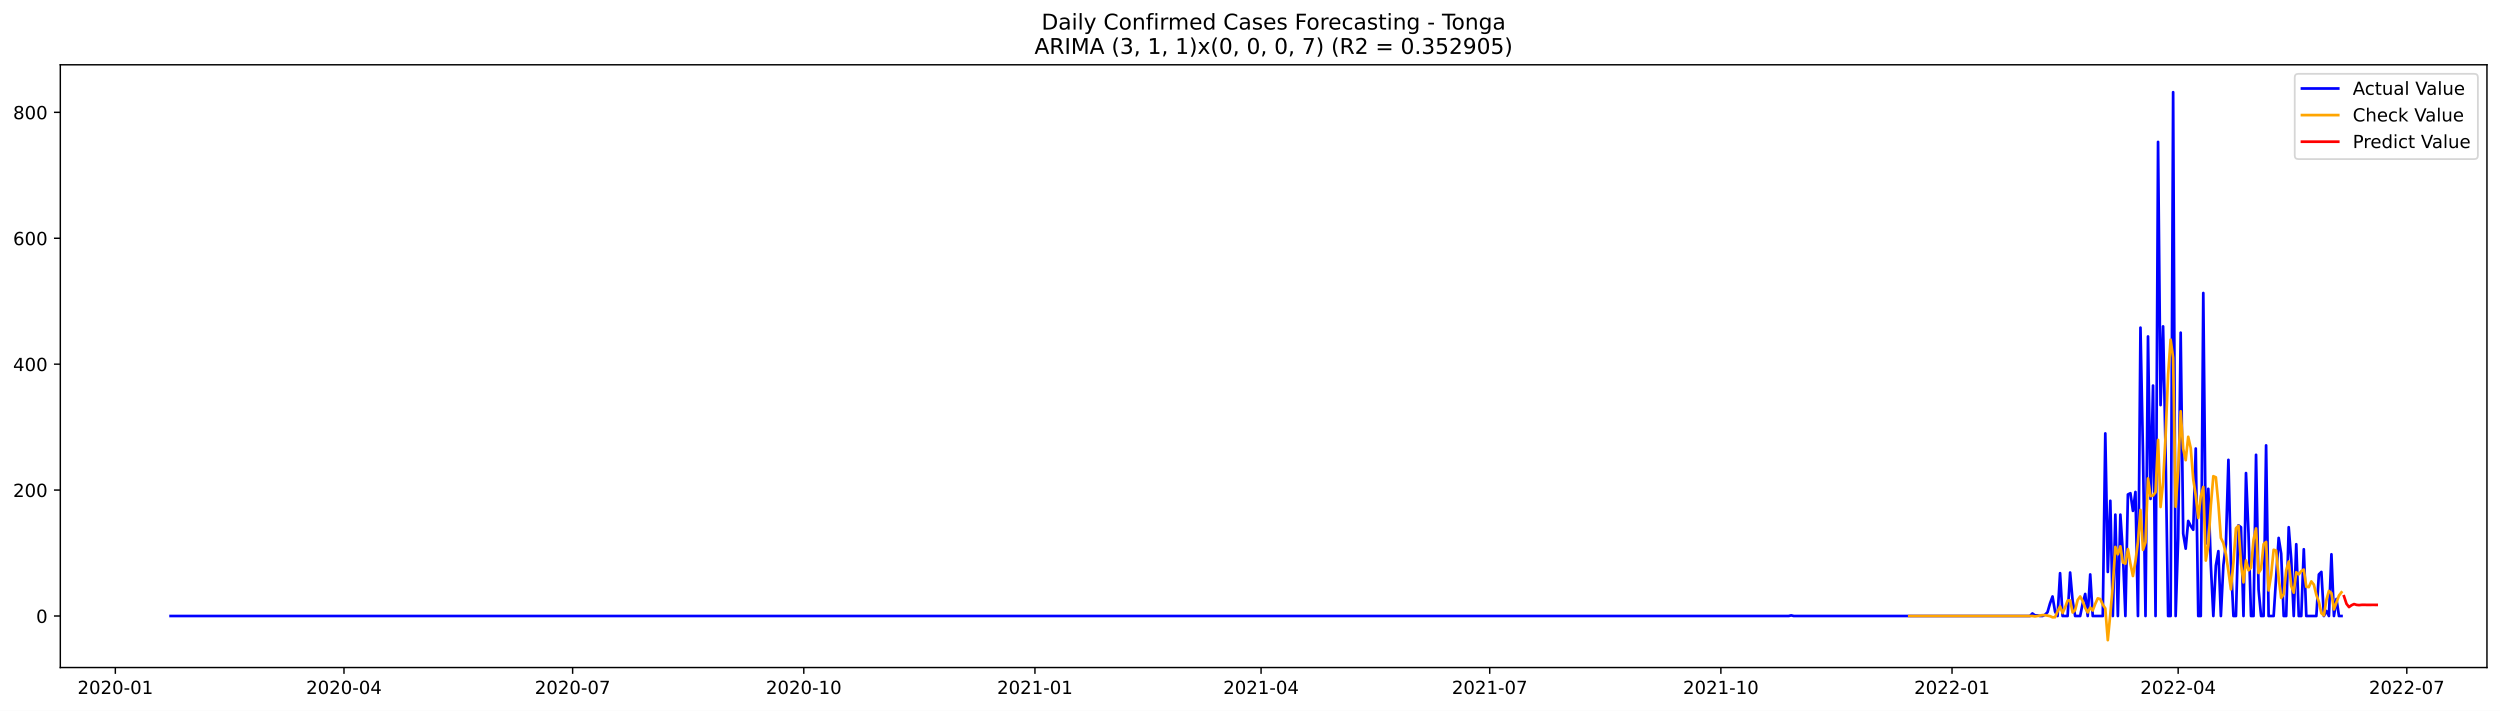
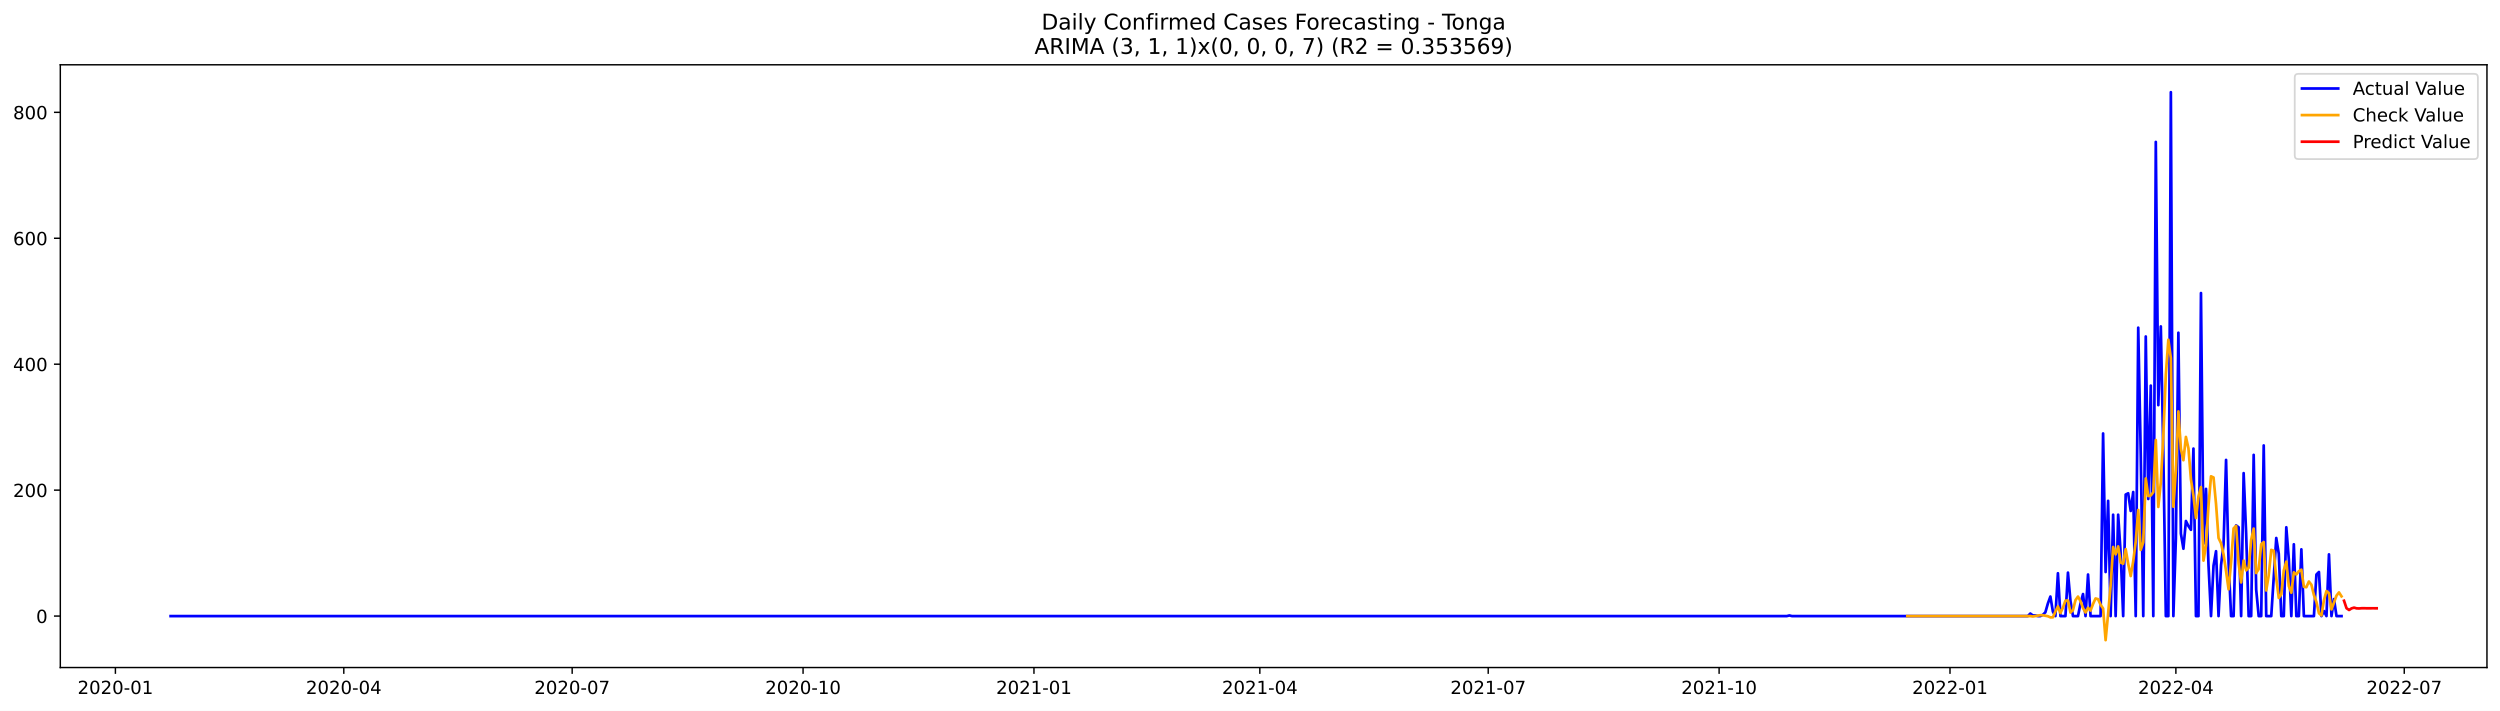
<svg xmlns="http://www.w3.org/2000/svg" xmlns:xlink="http://www.w3.org/1999/xlink" width="1379.688pt" height="392.274pt" viewBox="0 0 1379.688 392.274" version="1.1">
  <defs>
    <style type="text/css">*{stroke-linejoin: round; stroke-linecap: butt}</style>
  </defs>
  <g id="figure_1">
    <g id="patch_1">
      <path d="M 0 392.274  L 1379.688 392.274  L 1379.688 0  L 0 0  z " style="fill: #ffffff" />
    </g>
    <g id="axes_1">
      <g id="patch_2">
        <path d="M 33.288 368.396  L 1372.487 368.396  L 1372.487 35.755  L 33.288 35.755  z " style="fill: #ffffff" />
      </g>
      <g id="matplotlib.axis_1">
        <g id="xtick_1">
          <g id="line2d_1">
            <defs>
-               <path id="m50bf3c717d" d="M 0 0  L 0 3.5  " style="stroke: #000000; stroke-width: 0.8" />
+               <path id="m6442847c77" d="M 0 0  L 0 3.5  " style="stroke: #000000; stroke-width: 0.8" />
            </defs>
            <g>
-               <use xlink:href="#m50bf3c717d" x="63.655" y="368.396" style="stroke: #000000; stroke-width: 0.8" />
+               <use xlink:href="#m6442847c77" x="63.689" y="368.396" style="stroke: #000000; stroke-width: 0.8" />
            </g>
          </g>
          <g id="text_1">
-             <g transform="translate(42.76313 382.9939)scale(0.1 -0.1)">
+             <g transform="translate(42.79783 382.9939)scale(0.1 -0.1)">
              <defs>
                <path id="DejaVuSans-32" d="M 1228 531  L 3431 531  L 3431 0  L 469 0  L 469 531  Q 828 903 1448 1529  Q 2069 2156 2228 2338  Q 2531 2678 2651 2914  Q 2772 3150 2772 3378  Q 2772 3750 2511 3984  Q 2250 4219 1831 4219  Q 1534 4219 1204 4116  Q 875 4013 500 3803  L 500 4441  Q 881 4594 1212 4672  Q 1544 4750 1819 4750  Q 2544 4750 2975 4387  Q 3406 4025 3406 3419  Q 3406 3131 3298 2873  Q 3191 2616 2906 2266  Q 2828 2175 2409 1742  Q 1991 1309 1228 531  z " transform="scale(0.015625)" />
                <path id="DejaVuSans-30" d="M 2034 4250  Q 1547 4250 1301 3770  Q 1056 3291 1056 2328  Q 1056 1369 1301 889  Q 1547 409 2034 409  Q 2525 409 2770 889  Q 3016 1369 3016 2328  Q 3016 3291 2770 3770  Q 2525 4250 2034 4250  z M 2034 4750  Q 2819 4750 3233 4129  Q 3647 3509 3647 2328  Q 3647 1150 3233 529  Q 2819 -91 2034 -91  Q 1250 -91 836 529  Q 422 1150 422 2328  Q 422 3509 836 4129  Q 1250 4750 2034 4750  z " transform="scale(0.015625)" />
                <path id="DejaVuSans-2d" d="M 313 2009  L 1997 2009  L 1997 1497  L 313 1497  L 313 2009  z " transform="scale(0.015625)" />
                <path id="DejaVuSans-31" d="M 794 531  L 1825 531  L 1825 4091  L 703 3866  L 703 4441  L 1819 4666  L 2450 4666  L 2450 531  L 3481 531  L 3481 0  L 794 0  L 794 531  z " transform="scale(0.015625)" />
              </defs>
              <use xlink:href="#DejaVuSans-32" />
              <use xlink:href="#DejaVuSans-30" x="63.623" />
              <use xlink:href="#DejaVuSans-32" x="127.246" />
              <use xlink:href="#DejaVuSans-30" x="190.869" />
              <use xlink:href="#DejaVuSans-2d" x="254.492" />
              <use xlink:href="#DejaVuSans-30" x="290.576" />
              <use xlink:href="#DejaVuSans-31" x="354.199" />
            </g>
          </g>
        </g>
        <g id="xtick_2">
          <g id="line2d_2">
            <g>
-               <use xlink:href="#m50bf3c717d" x="189.837" y="368.396" style="stroke: #000000; stroke-width: 0.8" />
+               <use xlink:href="#m6442847c77" x="189.728" y="368.396" style="stroke: #000000; stroke-width: 0.8" />
            </g>
          </g>
          <g id="text_2">
-             <g transform="translate(168.9458 382.9939)scale(0.1 -0.1)">
+             <g transform="translate(168.8369 382.9939)scale(0.1 -0.1)">
              <defs>
                <path id="DejaVuSans-34" d="M 2419 4116  L 825 1625  L 2419 1625  L 2419 4116  z M 2253 4666  L 3047 4666  L 3047 1625  L 3713 1625  L 3713 1100  L 3047 1100  L 3047 0  L 2419 0  L 2419 1100  L 313 1100  L 313 1709  L 2253 4666  z " transform="scale(0.015625)" />
              </defs>
              <use xlink:href="#DejaVuSans-32" />
              <use xlink:href="#DejaVuSans-30" x="63.623" />
              <use xlink:href="#DejaVuSans-32" x="127.246" />
              <use xlink:href="#DejaVuSans-30" x="190.869" />
              <use xlink:href="#DejaVuSans-2d" x="254.492" />
              <use xlink:href="#DejaVuSans-30" x="290.576" />
              <use xlink:href="#DejaVuSans-34" x="354.199" />
            </g>
          </g>
        </g>
        <g id="xtick_3">
          <g id="line2d_3">
            <g>
-               <use xlink:href="#m50bf3c717d" x="316.02" y="368.396" style="stroke: #000000; stroke-width: 0.8" />
+               <use xlink:href="#m6442847c77" x="315.767" y="368.396" style="stroke: #000000; stroke-width: 0.8" />
            </g>
          </g>
          <g id="text_3">
-             <g transform="translate(295.1284 382.9939)scale(0.1 -0.1)">
+             <g transform="translate(294.876 382.9939)scale(0.1 -0.1)">
              <defs>
                <path id="DejaVuSans-37" d="M 525 4666  L 3525 4666  L 3525 4397  L 1831 0  L 1172 0  L 2766 4134  L 525 4134  L 525 4666  z " transform="scale(0.015625)" />
              </defs>
              <use xlink:href="#DejaVuSans-32" />
              <use xlink:href="#DejaVuSans-30" x="63.623" />
              <use xlink:href="#DejaVuSans-32" x="127.246" />
              <use xlink:href="#DejaVuSans-30" x="190.869" />
              <use xlink:href="#DejaVuSans-2d" x="254.492" />
              <use xlink:href="#DejaVuSans-30" x="290.576" />
              <use xlink:href="#DejaVuSans-37" x="354.199" />
            </g>
          </g>
        </g>
        <g id="xtick_4">
          <g id="line2d_4">
            <g>
-               <use xlink:href="#m50bf3c717d" x="443.589" y="368.396" style="stroke: #000000; stroke-width: 0.8" />
+               <use xlink:href="#m6442847c77" x="443.192" y="368.396" style="stroke: #000000; stroke-width: 0.8" />
            </g>
          </g>
          <g id="text_4">
-             <g transform="translate(422.6977 382.9939)scale(0.1 -0.1)">
+             <g transform="translate(422.3002 382.9939)scale(0.1 -0.1)">
              <use xlink:href="#DejaVuSans-32" />
              <use xlink:href="#DejaVuSans-30" x="63.623" />
              <use xlink:href="#DejaVuSans-32" x="127.246" />
              <use xlink:href="#DejaVuSans-30" x="190.869" />
              <use xlink:href="#DejaVuSans-2d" x="254.492" />
              <use xlink:href="#DejaVuSans-31" x="290.576" />
              <use xlink:href="#DejaVuSans-30" x="354.199" />
            </g>
          </g>
        </g>
        <g id="xtick_5">
          <g id="line2d_5">
            <g>
-               <use xlink:href="#m50bf3c717d" x="571.158" y="368.396" style="stroke: #000000; stroke-width: 0.8" />
+               <use xlink:href="#m6442847c77" x="570.616" y="368.396" style="stroke: #000000; stroke-width: 0.8" />
            </g>
          </g>
          <g id="text_5">
-             <g transform="translate(550.267 382.9939)scale(0.1 -0.1)">
+             <g transform="translate(549.7243 382.9939)scale(0.1 -0.1)">
              <use xlink:href="#DejaVuSans-32" />
              <use xlink:href="#DejaVuSans-30" x="63.623" />
              <use xlink:href="#DejaVuSans-32" x="127.246" />
              <use xlink:href="#DejaVuSans-31" x="190.869" />
              <use xlink:href="#DejaVuSans-2d" x="254.492" />
              <use xlink:href="#DejaVuSans-30" x="290.576" />
              <use xlink:href="#DejaVuSans-31" x="354.199" />
            </g>
          </g>
        </g>
        <g id="xtick_6">
          <g id="line2d_6">
            <g>
-               <use xlink:href="#m50bf3c717d" x="695.954" y="368.396" style="stroke: #000000; stroke-width: 0.8" />
+               <use xlink:href="#m6442847c77" x="695.27" y="368.396" style="stroke: #000000; stroke-width: 0.8" />
            </g>
          </g>
          <g id="text_6">
-             <g transform="translate(675.063 382.9939)scale(0.1 -0.1)">
+             <g transform="translate(674.3783 382.9939)scale(0.1 -0.1)">
              <use xlink:href="#DejaVuSans-32" />
              <use xlink:href="#DejaVuSans-30" x="63.623" />
              <use xlink:href="#DejaVuSans-32" x="127.246" />
              <use xlink:href="#DejaVuSans-31" x="190.869" />
              <use xlink:href="#DejaVuSans-2d" x="254.492" />
              <use xlink:href="#DejaVuSans-30" x="290.576" />
              <use xlink:href="#DejaVuSans-34" x="354.199" />
            </g>
          </g>
        </g>
        <g id="xtick_7">
          <g id="line2d_7">
            <g>
-               <use xlink:href="#m50bf3c717d" x="822.137" y="368.396" style="stroke: #000000; stroke-width: 0.8" />
+               <use xlink:href="#m6442847c77" x="821.309" y="368.396" style="stroke: #000000; stroke-width: 0.8" />
            </g>
          </g>
          <g id="text_7">
-             <g transform="translate(801.2456 382.9939)scale(0.1 -0.1)">
+             <g transform="translate(800.4174 382.9939)scale(0.1 -0.1)">
              <use xlink:href="#DejaVuSans-32" />
              <use xlink:href="#DejaVuSans-30" x="63.623" />
              <use xlink:href="#DejaVuSans-32" x="127.246" />
              <use xlink:href="#DejaVuSans-31" x="190.869" />
              <use xlink:href="#DejaVuSans-2d" x="254.492" />
              <use xlink:href="#DejaVuSans-30" x="290.576" />
              <use xlink:href="#DejaVuSans-37" x="354.199" />
            </g>
          </g>
        </g>
        <g id="xtick_8">
          <g id="line2d_8">
            <g>
-               <use xlink:href="#m50bf3c717d" x="949.706" y="368.396" style="stroke: #000000; stroke-width: 0.8" />
+               <use xlink:href="#m6442847c77" x="948.733" y="368.396" style="stroke: #000000; stroke-width: 0.8" />
            </g>
          </g>
          <g id="text_8">
-             <g transform="translate(928.8149 382.9939)scale(0.1 -0.1)">
+             <g transform="translate(927.8416 382.9939)scale(0.1 -0.1)">
              <use xlink:href="#DejaVuSans-32" />
              <use xlink:href="#DejaVuSans-30" x="63.623" />
              <use xlink:href="#DejaVuSans-32" x="127.246" />
              <use xlink:href="#DejaVuSans-31" x="190.869" />
              <use xlink:href="#DejaVuSans-2d" x="254.492" />
              <use xlink:href="#DejaVuSans-31" x="290.576" />
              <use xlink:href="#DejaVuSans-30" x="354.199" />
            </g>
          </g>
        </g>
        <g id="xtick_9">
          <g id="line2d_9">
            <g>
-               <use xlink:href="#m50bf3c717d" x="1077.276" y="368.396" style="stroke: #000000; stroke-width: 0.8" />
+               <use xlink:href="#m6442847c77" x="1076.157" y="368.396" style="stroke: #000000; stroke-width: 0.8" />
            </g>
          </g>
          <g id="text_9">
-             <g transform="translate(1056.384 382.9939)scale(0.1 -0.1)">
+             <g transform="translate(1055.266 382.9939)scale(0.1 -0.1)">
              <use xlink:href="#DejaVuSans-32" />
              <use xlink:href="#DejaVuSans-30" x="63.623" />
              <use xlink:href="#DejaVuSans-32" x="127.246" />
              <use xlink:href="#DejaVuSans-32" x="190.869" />
              <use xlink:href="#DejaVuSans-2d" x="254.492" />
              <use xlink:href="#DejaVuSans-30" x="290.576" />
              <use xlink:href="#DejaVuSans-31" x="354.199" />
            </g>
          </g>
        </g>
        <g id="xtick_10">
          <g id="line2d_10">
            <g>
-               <use xlink:href="#m50bf3c717d" x="1202.072" y="368.396" style="stroke: #000000; stroke-width: 0.8" />
+               <use xlink:href="#m6442847c77" x="1200.811" y="368.396" style="stroke: #000000; stroke-width: 0.8" />
            </g>
          </g>
          <g id="text_10">
-             <g transform="translate(1181.18 382.9939)scale(0.1 -0.1)">
+             <g transform="translate(1179.92 382.9939)scale(0.1 -0.1)">
              <use xlink:href="#DejaVuSans-32" />
              <use xlink:href="#DejaVuSans-30" x="63.623" />
              <use xlink:href="#DejaVuSans-32" x="127.246" />
              <use xlink:href="#DejaVuSans-32" x="190.869" />
              <use xlink:href="#DejaVuSans-2d" x="254.492" />
              <use xlink:href="#DejaVuSans-30" x="290.576" />
              <use xlink:href="#DejaVuSans-34" x="354.199" />
            </g>
          </g>
        </g>
        <g id="xtick_11">
          <g id="line2d_11">
            <g>
-               <use xlink:href="#m50bf3c717d" x="1328.254" y="368.396" style="stroke: #000000; stroke-width: 0.8" />
+               <use xlink:href="#m6442847c77" x="1326.85" y="368.396" style="stroke: #000000; stroke-width: 0.8" />
            </g>
          </g>
          <g id="text_11">
-             <g transform="translate(1307.363 382.9939)scale(0.1 -0.1)">
+             <g transform="translate(1305.959 382.9939)scale(0.1 -0.1)">
              <use xlink:href="#DejaVuSans-32" />
              <use xlink:href="#DejaVuSans-30" x="63.623" />
              <use xlink:href="#DejaVuSans-32" x="127.246" />
              <use xlink:href="#DejaVuSans-32" x="190.869" />
              <use xlink:href="#DejaVuSans-2d" x="254.492" />
              <use xlink:href="#DejaVuSans-30" x="290.576" />
              <use xlink:href="#DejaVuSans-37" x="354.199" />
            </g>
          </g>
        </g>
      </g>
      <g id="matplotlib.axis_2">
        <g id="ytick_1">
          <g id="line2d_12">
            <defs>
-               <path id="mce17fbdccd" d="M 0 0  L -3.5 0  " style="stroke: #000000; stroke-width: 0.8" />
+               <path id="m4277b0b0f8" d="M 0 0  L -3.5 0  " style="stroke: #000000; stroke-width: 0.8" />
            </defs>
            <g>
-               <use xlink:href="#mce17fbdccd" x="33.288" y="339.957" style="stroke: #000000; stroke-width: 0.8" />
+               <use xlink:href="#m4277b0b0f8" x="33.288" y="340.001" style="stroke: #000000; stroke-width: 0.8" />
            </g>
          </g>
          <g id="text_12">
-             <g transform="translate(19.925 343.7559)scale(0.1 -0.1)">
+             <g transform="translate(19.925 343.8007)scale(0.1 -0.1)">
              <use xlink:href="#DejaVuSans-30" />
            </g>
          </g>
        </g>
        <g id="ytick_2">
          <g id="line2d_13">
            <g>
-               <use xlink:href="#mce17fbdccd" x="33.288" y="270.466" style="stroke: #000000; stroke-width: 0.8" />
+               <use xlink:href="#m4277b0b0f8" x="33.288" y="270.5" style="stroke: #000000; stroke-width: 0.8" />
            </g>
          </g>
          <g id="text_13">
-             <g transform="translate(7.2 274.2652)scale(0.1 -0.1)">
+             <g transform="translate(7.2 274.2993)scale(0.1 -0.1)">
              <use xlink:href="#DejaVuSans-32" />
              <use xlink:href="#DejaVuSans-30" x="63.623" />
              <use xlink:href="#DejaVuSans-30" x="127.246" />
            </g>
          </g>
        </g>
        <g id="ytick_3">
          <g id="line2d_14">
            <g>
-               <use xlink:href="#mce17fbdccd" x="33.288" y="200.975" style="stroke: #000000; stroke-width: 0.8" />
+               <use xlink:href="#m4277b0b0f8" x="33.288" y="200.999" style="stroke: #000000; stroke-width: 0.8" />
            </g>
          </g>
          <g id="text_14">
-             <g transform="translate(7.2 204.7746)scale(0.1 -0.1)">
+             <g transform="translate(7.2 204.7978)scale(0.1 -0.1)">
              <use xlink:href="#DejaVuSans-34" />
              <use xlink:href="#DejaVuSans-30" x="63.623" />
              <use xlink:href="#DejaVuSans-30" x="127.246" />
            </g>
          </g>
        </g>
        <g id="ytick_4">
          <g id="line2d_15">
            <g>
-               <use xlink:href="#mce17fbdccd" x="33.288" y="131.485" style="stroke: #000000; stroke-width: 0.8" />
+               <use xlink:href="#m4277b0b0f8" x="33.288" y="131.497" style="stroke: #000000; stroke-width: 0.8" />
            </g>
          </g>
          <g id="text_15">
-             <g transform="translate(7.2 135.2839)scale(0.1 -0.1)">
+             <g transform="translate(7.2 135.2964)scale(0.1 -0.1)">
              <defs>
                <path id="DejaVuSans-36" d="M 2113 2584  Q 1688 2584 1439 2293  Q 1191 2003 1191 1497  Q 1191 994 1439 701  Q 1688 409 2113 409  Q 2538 409 2786 701  Q 3034 994 3034 1497  Q 3034 2003 2786 2293  Q 2538 2584 2113 2584  z M 3366 4563  L 3366 3988  Q 3128 4100 2886 4159  Q 2644 4219 2406 4219  Q 1781 4219 1451 3797  Q 1122 3375 1075 2522  Q 1259 2794 1537 2939  Q 1816 3084 2150 3084  Q 2853 3084 3261 2657  Q 3669 2231 3669 1497  Q 3669 778 3244 343  Q 2819 -91 2113 -91  Q 1303 -91 875 529  Q 447 1150 447 2328  Q 447 3434 972 4092  Q 1497 4750 2381 4750  Q 2619 4750 2861 4703  Q 3103 4656 3366 4563  z " transform="scale(0.015625)" />
              </defs>
              <use xlink:href="#DejaVuSans-36" />
              <use xlink:href="#DejaVuSans-30" x="63.623" />
              <use xlink:href="#DejaVuSans-30" x="127.246" />
            </g>
          </g>
        </g>
        <g id="ytick_5">
          <g id="line2d_16">
            <g>
-               <use xlink:href="#mce17fbdccd" x="33.288" y="61.994" style="stroke: #000000; stroke-width: 0.8" />
+               <use xlink:href="#m4277b0b0f8" x="33.288" y="61.996" style="stroke: #000000; stroke-width: 0.8" />
            </g>
          </g>
          <g id="text_16">
-             <g transform="translate(7.2 65.79323)scale(0.1 -0.1)">
+             <g transform="translate(7.2 65.79495)scale(0.1 -0.1)">
              <defs>
                <path id="DejaVuSans-38" d="M 2034 2216  Q 1584 2216 1326 1975  Q 1069 1734 1069 1313  Q 1069 891 1326 650  Q 1584 409 2034 409  Q 2484 409 2743 651  Q 3003 894 3003 1313  Q 3003 1734 2745 1975  Q 2488 2216 2034 2216  z M 1403 2484  Q 997 2584 770 2862  Q 544 3141 544 3541  Q 544 4100 942 4425  Q 1341 4750 2034 4750  Q 2731 4750 3128 4425  Q 3525 4100 3525 3541  Q 3525 3141 3298 2862  Q 3072 2584 2669 2484  Q 3125 2378 3379 2068  Q 3634 1759 3634 1313  Q 3634 634 3220 271  Q 2806 -91 2034 -91  Q 1263 -91 848 271  Q 434 634 434 1313  Q 434 1759 690 2068  Q 947 2378 1403 2484  z M 1172 3481  Q 1172 3119 1398 2916  Q 1625 2713 2034 2713  Q 2441 2713 2670 2916  Q 2900 3119 2900 3481  Q 2900 3844 2670 4047  Q 2441 4250 2034 4250  Q 1625 4250 1398 4047  Q 1172 3844 1172 3481  z " transform="scale(0.015625)" />
              </defs>
              <use xlink:href="#DejaVuSans-38" />
              <use xlink:href="#DejaVuSans-30" x="63.623" />
              <use xlink:href="#DejaVuSans-30" x="127.246" />
            </g>
          </g>
        </g>
      </g>
      <g id="line2d_17">
-         <path d="M 94.16 339.957  L 987.145 339.957  L 988.532 339.609  L 989.918 339.957  L 1120.261 339.957  L 1121.647 338.567  L 1123.034 339.609  L 1124.421 339.609  L 1125.807 339.957  L 1127.194 339.957  L 1128.581 339.262  L 1129.967 337.872  L 1131.354 333.008  L 1132.74 329.186  L 1134.127 337.525  L 1135.514 339.957  L 1136.9 316.33  L 1138.287 339.957  L 1141.06 339.957  L 1142.447 315.982  L 1143.833 331.618  L 1145.22 339.957  L 1147.993 339.957  L 1149.38 333.008  L 1150.767 327.796  L 1152.153 339.957  L 1153.54 317.025  L 1154.926 339.957  L 1160.473 339.957  L 1161.86 239.195  L 1163.246 315.635  L 1164.633 276.373  L 1166.019 339.957  L 1167.406 284.017  L 1168.793 339.957  L 1170.179 284.017  L 1171.566 305.211  L 1172.953 339.957  L 1174.339 272.898  L 1175.726 272.203  L 1177.112 281.932  L 1178.499 271.508  L 1179.886 339.957  L 1181.272 180.823  L 1182.659 250.314  L 1184.046 339.957  L 1185.432 185.687  L 1186.819 275.33  L 1188.205 212.789  L 1189.592 339.957  L 1190.979 78.324  L 1192.365 223.56  L 1193.752 180.128  L 1195.138 249.966  L 1196.525 339.957  L 1197.912 339.957  L 1199.298 50.876  L 1200.685 339.957  L 1202.072 297.22  L 1203.458 183.603  L 1204.845 294.44  L 1206.231 302.779  L 1207.618 287.491  L 1209.005 290.271  L 1210.391 292.356  L 1211.778 247.534  L 1213.165 339.957  L 1214.551 339.957  L 1215.938 161.713  L 1217.324 300  L 1218.711 269.771  L 1220.098 311.813  L 1221.484 339.957  L 1222.871 312.16  L 1224.258 304.169  L 1225.644 339.957  L 1227.031 311.813  L 1228.417 300.347  L 1229.804 253.788  L 1231.191 310.423  L 1232.577 339.957  L 1233.964 339.957  L 1235.351 289.923  L 1236.737 290.966  L 1238.124 339.957  L 1239.51 261.085  L 1240.897 294.44  L 1242.284 339.957  L 1243.67 339.957  L 1245.057 251.009  L 1246.444 325.364  L 1247.83 339.957  L 1249.217 339.957  L 1250.603 245.797  L 1251.99 339.957  L 1254.763 339.957  L 1257.536 296.872  L 1258.923 305.559  L 1260.31 339.957  L 1261.696 339.957  L 1263.083 290.966  L 1264.47 308.686  L 1265.856 339.957  L 1267.243 300.347  L 1268.629 339.957  L 1270.016 339.957  L 1271.403 303.127  L 1272.789 339.957  L 1278.336 339.957  L 1279.722 317.025  L 1281.109 315.635  L 1282.496 339.957  L 1283.882 337.177  L 1285.269 339.957  L 1286.656 305.906  L 1288.042 339.957  L 1289.429 330.575  L 1290.815 339.957  L 1292.202 339.957  L 1292.202 339.957  " clip-path="url(#p61ad6d7299)" style="fill: none; stroke: #0000ff; stroke-width: 1.5; stroke-linecap: square" />
+         <path d="M 94.16 340.001  L 986.129 340.001  L 987.514 339.654  L 988.899 340.001  L 1119.094 340.001  L 1120.479 338.611  L 1121.864 339.654  L 1123.249 339.654  L 1124.634 340.001  L 1126.019 340.001  L 1127.404 339.306  L 1128.789 337.916  L 1130.174 333.051  L 1131.559 329.229  L 1132.944 337.569  L 1134.329 340.001  L 1135.714 316.371  L 1137.099 340.001  L 1139.869 340.001  L 1141.254 316.023  L 1142.639 331.661  L 1144.024 340.001  L 1146.794 340.001  L 1148.179 333.051  L 1149.565 327.839  L 1150.95 340.001  L 1152.335 317.066  L 1153.72 340.001  L 1159.26 340.001  L 1160.645 239.224  L 1162.03 315.676  L 1163.415 276.408  L 1164.8 340.001  L 1166.185 284.053  L 1167.57 340.001  L 1168.955 284.053  L 1170.34 305.251  L 1171.725 340.001  L 1173.11 272.933  L 1174.495 272.238  L 1175.88 281.968  L 1177.265 271.543  L 1178.65 340.001  L 1180.035 180.843  L 1181.421 250.345  L 1182.806 340.001  L 1184.191 185.708  L 1185.576 275.365  L 1186.961 212.814  L 1188.346 340.001  L 1189.731 78.329  L 1191.116 223.587  L 1192.501 180.148  L 1193.886 249.997  L 1195.271 340.001  L 1196.656 340.001  L 1198.041 50.876  L 1199.426 340.001  L 1200.811 297.258  L 1202.196 183.623  L 1203.581 294.478  L 1204.966 302.818  L 1206.351 287.528  L 1207.736 290.308  L 1209.121 292.393  L 1210.506 247.565  L 1211.892 340.001  L 1213.277 340.001  L 1214.662 161.73  L 1216.047 300.038  L 1217.432 269.805  L 1218.817 311.853  L 1220.202 340.001  L 1221.587 312.201  L 1222.972 304.208  L 1224.357 340.001  L 1225.742 311.853  L 1227.127 300.386  L 1228.512 253.82  L 1229.897 310.463  L 1231.282 340.001  L 1232.667 340.001  L 1234.052 289.96  L 1235.437 291.003  L 1236.822 340.001  L 1238.207 261.117  L 1239.592 294.478  L 1240.977 340.001  L 1242.363 340.001  L 1243.748 251.04  L 1245.133 325.406  L 1246.518 340.001  L 1247.903 340.001  L 1249.288 245.827  L 1250.673 340.001  L 1253.443 340.001  L 1256.213 296.911  L 1257.598 305.598  L 1258.983 340.001  L 1260.368 340.001  L 1261.753 291.003  L 1263.138 308.726  L 1264.523 340.001  L 1265.908 300.386  L 1267.293 340.001  L 1268.678 340.001  L 1270.063 303.166  L 1271.448 340.001  L 1276.989 340.001  L 1278.374 317.066  L 1279.759 315.676  L 1281.144 340.001  L 1282.529 337.221  L 1283.914 340.001  L 1285.299 305.946  L 1286.684 340.001  L 1288.069 330.619  L 1289.454 340.001  L 1292.224 340.001  L 1292.224 340.001  " clip-path="url(#p47995320cc)" style="fill: none; stroke: #0000ff; stroke-width: 1.5; stroke-linecap: square" />
      </g>
      <g id="line2d_18">
-         <path d="M 1053.703 339.957  L 1121.647 339.957  L 1123.034 340.179  L 1127.194 339.456  L 1128.581 339.499  L 1131.354 340.034  L 1132.74 340.674  L 1134.127 340.638  L 1135.514 337.47  L 1136.9 334.643  L 1138.287 338.296  L 1139.674 335.266  L 1141.06 331.432  L 1142.447 331.33  L 1143.833 338.011  L 1145.22 336.662  L 1146.607 331.132  L 1147.993 329.187  L 1149.38 331.708  L 1150.767 335.539  L 1152.153 337.978  L 1153.54 335.361  L 1154.926 336.922  L 1156.313 333.242  L 1157.7 330.233  L 1159.086 330.612  L 1160.473 333.691  L 1161.86 335.755  L 1163.246 353.276  L 1164.633 338.804  L 1166.019 323.048  L 1167.406 301.845  L 1168.793 305.886  L 1170.179 301.518  L 1171.566 310.404  L 1172.953 311.053  L 1174.339 303.019  L 1175.726 311.125  L 1177.112 317.891  L 1178.499 309.785  L 1179.886 298.948  L 1181.272 281.405  L 1182.659 303.446  L 1184.046 299.322  L 1185.432 264.041  L 1186.819 273.74  L 1188.205 273.461  L 1189.592 271.644  L 1190.979 242.788  L 1192.365 279.783  L 1193.752 266.286  L 1195.138 240.434  L 1196.525 206.725  L 1197.912 187.406  L 1199.298 197.488  L 1200.685 279.637  L 1202.072 259.41  L 1203.458 226.97  L 1204.845 247.69  L 1206.231 253.959  L 1207.618 241.067  L 1209.005 247.267  L 1210.391 264.413  L 1211.778 273.508  L 1213.165 285.822  L 1214.551 273.877  L 1215.938 268.741  L 1217.324 309.362  L 1218.711 301.115  L 1220.098 279.024  L 1221.484 262.811  L 1222.871 263.422  L 1224.258 278.035  L 1225.644 296.846  L 1227.031 299.757  L 1228.417 305.936  L 1229.804 315.175  L 1231.191 325.236  L 1232.577 310.376  L 1233.964 291.524  L 1235.351 290.141  L 1236.737 310.929  L 1238.124 321.398  L 1239.51 309.324  L 1240.897 314.728  L 1242.284 313.352  L 1243.67 297.845  L 1245.057 291.638  L 1246.444 316.195  L 1247.83 314.022  L 1249.217 300.29  L 1250.603 299.078  L 1251.99 325.828  L 1253.377 317.421  L 1254.763 303.406  L 1256.15 303.848  L 1257.536 319.14  L 1258.923 329.958  L 1260.31 327.958  L 1261.696 314.718  L 1263.083 309.893  L 1264.47 323.406  L 1265.856 327.071  L 1267.243 315.824  L 1268.629 316.962  L 1270.016 315.191  L 1271.403 314.332  L 1272.789 323.793  L 1274.176 324.01  L 1275.563 320.878  L 1276.949 322.626  L 1278.336 328.337  L 1279.722 332.166  L 1281.109 338.405  L 1282.496 339.63  L 1283.882 331.142  L 1285.269 326.128  L 1286.656 327.302  L 1288.042 336.292  L 1290.815 328.661  L 1292.202 326.886  L 1292.202 326.886  " clip-path="url(#p61ad6d7299)" style="fill: none; stroke: #ffa500; stroke-width: 1.5; stroke-linecap: square" />
+         <path d="M 1052.611 340.001  L 1120.479 340.001  L 1121.864 340.223  L 1126.019 339.501  L 1127.404 339.544  L 1130.174 340.078  L 1131.559 340.715  L 1132.944 340.674  L 1134.329 337.508  L 1135.714 334.687  L 1137.099 338.333  L 1138.484 335.302  L 1139.869 331.478  L 1141.254 331.38  L 1142.639 338.05  L 1144.024 336.695  L 1145.409 331.174  L 1146.794 329.238  L 1148.179 331.76  L 1149.565 335.587  L 1150.95 338.019  L 1152.335 335.403  L 1153.72 336.959  L 1155.105 333.281  L 1156.49 330.281  L 1157.875 330.664  L 1159.26 333.742  L 1160.645 335.806  L 1162.03 353.276  L 1163.415 338.788  L 1164.8 323.043  L 1166.185 301.872  L 1167.57 305.919  L 1168.955 301.562  L 1170.34 310.442  L 1171.725 311.082  L 1173.11 303.067  L 1174.495 311.163  L 1175.88 317.899  L 1177.265 309.787  L 1178.65 298.955  L 1180.035 281.446  L 1181.421 303.448  L 1182.806 299.287  L 1184.191 264.065  L 1185.576 273.758  L 1186.961 273.459  L 1188.346 271.635  L 1189.731 242.831  L 1191.116 279.759  L 1192.501 266.218  L 1193.886 240.386  L 1195.271 206.728  L 1196.656 187.492  L 1198.041 197.637  L 1199.426 279.65  L 1200.811 259.398  L 1202.196 227.044  L 1203.581 247.738  L 1204.966 253.987  L 1206.351 241.138  L 1207.736 247.352  L 1209.121 264.486  L 1210.506 273.573  L 1211.892 285.861  L 1213.277 273.933  L 1214.662 268.836  L 1216.047 309.382  L 1217.432 301.101  L 1218.817 279.04  L 1220.202 262.862  L 1221.587 263.505  L 1222.972 278.124  L 1224.357 296.914  L 1225.742 299.827  L 1227.127 306.005  L 1228.512 315.224  L 1229.897 325.247  L 1231.282 310.387  L 1232.667 291.576  L 1234.052 290.22  L 1235.437 310.986  L 1236.822 321.424  L 1238.207 309.365  L 1239.592 314.758  L 1240.977 313.364  L 1242.363 297.885  L 1243.748 291.712  L 1245.133 316.232  L 1246.518 314.045  L 1247.903 300.345  L 1249.288 299.154  L 1250.673 325.858  L 1252.058 317.444  L 1253.443 303.464  L 1254.828 303.923  L 1256.213 319.201  L 1257.598 329.994  L 1258.983 327.98  L 1260.368 314.759  L 1261.753 309.955  L 1263.138 323.45  L 1264.523 327.095  L 1265.908 315.864  L 1267.293 317.005  L 1268.678 315.237  L 1270.063 314.392  L 1271.448 323.841  L 1272.834 324.054  L 1274.219 320.935  L 1275.604 322.689  L 1276.989 328.396  L 1278.374 332.222  L 1279.759 338.448  L 1281.144 339.658  L 1282.529 331.178  L 1283.914 326.177  L 1285.299 327.356  L 1286.684 336.329  L 1289.454 328.705  L 1290.839 326.936  L 1292.224 329.11  L 1292.224 329.11  " clip-path="url(#p47995320cc)" style="fill: none; stroke: #ffa500; stroke-width: 1.5; stroke-linecap: square" />
      </g>
      <g id="line2d_19">
-         <path d="M 1293.589 329.057  L 1294.975 333.238  L 1296.362 335.016  L 1297.749 334.021  L 1299.135 333.369  L 1300.522 333.818  L 1301.908 333.95  L 1303.295 333.808  L 1304.682 333.776  L 1306.068 333.825  L 1307.455 333.83  L 1308.842 333.814  L 1310.228 333.814  L 1311.615 333.819  " clip-path="url(#p61ad6d7299)" style="fill: none; stroke: #ff0000; stroke-width: 1.5; stroke-linecap: square" />
+         <path d="M 1293.609 331.546  L 1294.994 335.684  L 1296.379 336.622  L 1297.764 335.753  L 1299.149 335.341  L 1300.534 335.732  L 1301.919 335.792  L 1303.305 335.676  L 1304.69 335.663  L 1306.075 335.703  L 1307.46 335.702  L 1308.845 335.69  L 1310.23 335.691  L 1311.615 335.695  " clip-path="url(#p47995320cc)" style="fill: none; stroke: #ff0000; stroke-width: 1.5; stroke-linecap: square" />
      </g>
      <g id="patch_3">
        <path d="M 33.288 368.396  L 33.288 35.755  " style="fill: none; stroke: #000000; stroke-width: 0.8; stroke-linejoin: miter; stroke-linecap: square" />
      </g>
      <g id="patch_4">
        <path d="M 1372.487 368.396  L 1372.487 35.755  " style="fill: none; stroke: #000000; stroke-width: 0.8; stroke-linejoin: miter; stroke-linecap: square" />
      </g>
      <g id="patch_5">
        <path d="M 33.288 368.396  L 1372.487 368.396  " style="fill: none; stroke: #000000; stroke-width: 0.8; stroke-linejoin: miter; stroke-linecap: square" />
      </g>
      <g id="patch_6">
        <path d="M 33.288 35.755  L 1372.487 35.755  " style="fill: none; stroke: #000000; stroke-width: 0.8; stroke-linejoin: miter; stroke-linecap: square" />
      </g>
      <g id="text_17">
        <g transform="translate(574.7828 16.31812)scale(0.12 -0.12)">
          <defs>
            <path id="DejaVuSans-44" d="M 1259 4147  L 1259 519  L 2022 519  Q 2988 519 3436 956  Q 3884 1394 3884 2338  Q 3884 3275 3436 3711  Q 2988 4147 2022 4147  L 1259 4147  z M 628 4666  L 1925 4666  Q 3281 4666 3915 4102  Q 4550 3538 4550 2338  Q 4550 1131 3912 565  Q 3275 0 1925 0  L 628 0  L 628 4666  z " transform="scale(0.015625)" />
            <path id="DejaVuSans-61" d="M 2194 1759  Q 1497 1759 1228 1600  Q 959 1441 959 1056  Q 959 750 1161 570  Q 1363 391 1709 391  Q 2188 391 2477 730  Q 2766 1069 2766 1631  L 2766 1759  L 2194 1759  z M 3341 1997  L 3341 0  L 2766 0  L 2766 531  Q 2569 213 2275 61  Q 1981 -91 1556 -91  Q 1019 -91 701 211  Q 384 513 384 1019  Q 384 1609 779 1909  Q 1175 2209 1959 2209  L 2766 2209  L 2766 2266  Q 2766 2663 2505 2880  Q 2244 3097 1772 3097  Q 1472 3097 1187 3025  Q 903 2953 641 2809  L 641 3341  Q 956 3463 1253 3523  Q 1550 3584 1831 3584  Q 2591 3584 2966 3190  Q 3341 2797 3341 1997  z " transform="scale(0.015625)" />
            <path id="DejaVuSans-69" d="M 603 3500  L 1178 3500  L 1178 0  L 603 0  L 603 3500  z M 603 4863  L 1178 4863  L 1178 4134  L 603 4134  L 603 4863  z " transform="scale(0.015625)" />
            <path id="DejaVuSans-6c" d="M 603 4863  L 1178 4863  L 1178 0  L 603 0  L 603 4863  z " transform="scale(0.015625)" />
            <path id="DejaVuSans-79" d="M 2059 -325  Q 1816 -950 1584 -1140  Q 1353 -1331 966 -1331  L 506 -1331  L 506 -850  L 844 -850  Q 1081 -850 1212 -737  Q 1344 -625 1503 -206  L 1606 56  L 191 3500  L 800 3500  L 1894 763  L 2988 3500  L 3597 3500  L 2059 -325  z " transform="scale(0.015625)" />
            <path id="DejaVuSans-20" transform="scale(0.015625)" />
            <path id="DejaVuSans-43" d="M 4122 4306  L 4122 3641  Q 3803 3938 3442 4084  Q 3081 4231 2675 4231  Q 1875 4231 1450 3742  Q 1025 3253 1025 2328  Q 1025 1406 1450 917  Q 1875 428 2675 428  Q 3081 428 3442 575  Q 3803 722 4122 1019  L 4122 359  Q 3791 134 3420 21  Q 3050 -91 2638 -91  Q 1578 -91 968 557  Q 359 1206 359 2328  Q 359 3453 968 4101  Q 1578 4750 2638 4750  Q 3056 4750 3426 4639  Q 3797 4528 4122 4306  z " transform="scale(0.015625)" />
            <path id="DejaVuSans-6f" d="M 1959 3097  Q 1497 3097 1228 2736  Q 959 2375 959 1747  Q 959 1119 1226 758  Q 1494 397 1959 397  Q 2419 397 2687 759  Q 2956 1122 2956 1747  Q 2956 2369 2687 2733  Q 2419 3097 1959 3097  z M 1959 3584  Q 2709 3584 3137 3096  Q 3566 2609 3566 1747  Q 3566 888 3137 398  Q 2709 -91 1959 -91  Q 1206 -91 779 398  Q 353 888 353 1747  Q 353 2609 779 3096  Q 1206 3584 1959 3584  z " transform="scale(0.015625)" />
            <path id="DejaVuSans-6e" d="M 3513 2113  L 3513 0  L 2938 0  L 2938 2094  Q 2938 2591 2744 2837  Q 2550 3084 2163 3084  Q 1697 3084 1428 2787  Q 1159 2491 1159 1978  L 1159 0  L 581 0  L 581 3500  L 1159 3500  L 1159 2956  Q 1366 3272 1645 3428  Q 1925 3584 2291 3584  Q 2894 3584 3203 3211  Q 3513 2838 3513 2113  z " transform="scale(0.015625)" />
            <path id="DejaVuSans-66" d="M 2375 4863  L 2375 4384  L 1825 4384  Q 1516 4384 1395 4259  Q 1275 4134 1275 3809  L 1275 3500  L 2222 3500  L 2222 3053  L 1275 3053  L 1275 0  L 697 0  L 697 3053  L 147 3053  L 147 3500  L 697 3500  L 697 3744  Q 697 4328 969 4595  Q 1241 4863 1831 4863  L 2375 4863  z " transform="scale(0.015625)" />
            <path id="DejaVuSans-72" d="M 2631 2963  Q 2534 3019 2420 3045  Q 2306 3072 2169 3072  Q 1681 3072 1420 2755  Q 1159 2438 1159 1844  L 1159 0  L 581 0  L 581 3500  L 1159 3500  L 1159 2956  Q 1341 3275 1631 3429  Q 1922 3584 2338 3584  Q 2397 3584 2469 3576  Q 2541 3569 2628 3553  L 2631 2963  z " transform="scale(0.015625)" />
            <path id="DejaVuSans-6d" d="M 3328 2828  Q 3544 3216 3844 3400  Q 4144 3584 4550 3584  Q 5097 3584 5394 3201  Q 5691 2819 5691 2113  L 5691 0  L 5113 0  L 5113 2094  Q 5113 2597 4934 2840  Q 4756 3084 4391 3084  Q 3944 3084 3684 2787  Q 3425 2491 3425 1978  L 3425 0  L 2847 0  L 2847 2094  Q 2847 2600 2669 2842  Q 2491 3084 2119 3084  Q 1678 3084 1418 2786  Q 1159 2488 1159 1978  L 1159 0  L 581 0  L 581 3500  L 1159 3500  L 1159 2956  Q 1356 3278 1631 3431  Q 1906 3584 2284 3584  Q 2666 3584 2933 3390  Q 3200 3197 3328 2828  z " transform="scale(0.015625)" />
            <path id="DejaVuSans-65" d="M 3597 1894  L 3597 1613  L 953 1613  Q 991 1019 1311 708  Q 1631 397 2203 397  Q 2534 397 2845 478  Q 3156 559 3463 722  L 3463 178  Q 3153 47 2828 -22  Q 2503 -91 2169 -91  Q 1331 -91 842 396  Q 353 884 353 1716  Q 353 2575 817 3079  Q 1281 3584 2069 3584  Q 2775 3584 3186 3129  Q 3597 2675 3597 1894  z M 3022 2063  Q 3016 2534 2758 2815  Q 2500 3097 2075 3097  Q 1594 3097 1305 2825  Q 1016 2553 972 2059  L 3022 2063  z " transform="scale(0.015625)" />
            <path id="DejaVuSans-64" d="M 2906 2969  L 2906 4863  L 3481 4863  L 3481 0  L 2906 0  L 2906 525  Q 2725 213 2448 61  Q 2172 -91 1784 -91  Q 1150 -91 751 415  Q 353 922 353 1747  Q 353 2572 751 3078  Q 1150 3584 1784 3584  Q 2172 3584 2448 3432  Q 2725 3281 2906 2969  z M 947 1747  Q 947 1113 1208 752  Q 1469 391 1925 391  Q 2381 391 2643 752  Q 2906 1113 2906 1747  Q 2906 2381 2643 2742  Q 2381 3103 1925 3103  Q 1469 3103 1208 2742  Q 947 2381 947 1747  z " transform="scale(0.015625)" />
            <path id="DejaVuSans-73" d="M 2834 3397  L 2834 2853  Q 2591 2978 2328 3040  Q 2066 3103 1784 3103  Q 1356 3103 1142 2972  Q 928 2841 928 2578  Q 928 2378 1081 2264  Q 1234 2150 1697 2047  L 1894 2003  Q 2506 1872 2764 1633  Q 3022 1394 3022 966  Q 3022 478 2636 193  Q 2250 -91 1575 -91  Q 1294 -91 989 -36  Q 684 19 347 128  L 347 722  Q 666 556 975 473  Q 1284 391 1588 391  Q 1994 391 2212 530  Q 2431 669 2431 922  Q 2431 1156 2273 1281  Q 2116 1406 1581 1522  L 1381 1569  Q 847 1681 609 1914  Q 372 2147 372 2553  Q 372 3047 722 3315  Q 1072 3584 1716 3584  Q 2034 3584 2315 3537  Q 2597 3491 2834 3397  z " transform="scale(0.015625)" />
            <path id="DejaVuSans-46" d="M 628 4666  L 3309 4666  L 3309 4134  L 1259 4134  L 1259 2759  L 3109 2759  L 3109 2228  L 1259 2228  L 1259 0  L 628 0  L 628 4666  z " transform="scale(0.015625)" />
            <path id="DejaVuSans-63" d="M 3122 3366  L 3122 2828  Q 2878 2963 2633 3030  Q 2388 3097 2138 3097  Q 1578 3097 1268 2742  Q 959 2388 959 1747  Q 959 1106 1268 751  Q 1578 397 2138 397  Q 2388 397 2633 464  Q 2878 531 3122 666  L 3122 134  Q 2881 22 2623 -34  Q 2366 -91 2075 -91  Q 1284 -91 818 406  Q 353 903 353 1747  Q 353 2603 823 3093  Q 1294 3584 2113 3584  Q 2378 3584 2631 3529  Q 2884 3475 3122 3366  z " transform="scale(0.015625)" />
            <path id="DejaVuSans-74" d="M 1172 4494  L 1172 3500  L 2356 3500  L 2356 3053  L 1172 3053  L 1172 1153  Q 1172 725 1289 603  Q 1406 481 1766 481  L 2356 481  L 2356 0  L 1766 0  Q 1100 0 847 248  Q 594 497 594 1153  L 594 3053  L 172 3053  L 172 3500  L 594 3500  L 594 4494  L 1172 4494  z " transform="scale(0.015625)" />
            <path id="DejaVuSans-67" d="M 2906 1791  Q 2906 2416 2648 2759  Q 2391 3103 1925 3103  Q 1463 3103 1205 2759  Q 947 2416 947 1791  Q 947 1169 1205 825  Q 1463 481 1925 481  Q 2391 481 2648 825  Q 2906 1169 2906 1791  z M 3481 434  Q 3481 -459 3084 -895  Q 2688 -1331 1869 -1331  Q 1566 -1331 1297 -1286  Q 1028 -1241 775 -1147  L 775 -588  Q 1028 -725 1275 -790  Q 1522 -856 1778 -856  Q 2344 -856 2625 -561  Q 2906 -266 2906 331  L 2906 616  Q 2728 306 2450 153  Q 2172 0 1784 0  Q 1141 0 747 490  Q 353 981 353 1791  Q 353 2603 747 3093  Q 1141 3584 1784 3584  Q 2172 3584 2450 3431  Q 2728 3278 2906 2969  L 2906 3500  L 3481 3500  L 3481 434  z " transform="scale(0.015625)" />
            <path id="DejaVuSans-54" d="M -19 4666  L 3928 4666  L 3928 4134  L 2272 4134  L 2272 0  L 1638 0  L 1638 4134  L -19 4134  L -19 4666  z " transform="scale(0.015625)" />
          </defs>
          <use xlink:href="#DejaVuSans-44" />
          <use xlink:href="#DejaVuSans-61" x="77.002" />
          <use xlink:href="#DejaVuSans-69" x="138.281" />
          <use xlink:href="#DejaVuSans-6c" x="166.064" />
          <use xlink:href="#DejaVuSans-79" x="193.848" />
          <use xlink:href="#DejaVuSans-20" x="253.027" />
          <use xlink:href="#DejaVuSans-43" x="284.814" />
          <use xlink:href="#DejaVuSans-6f" x="354.639" />
          <use xlink:href="#DejaVuSans-6e" x="415.82" />
          <use xlink:href="#DejaVuSans-66" x="479.199" />
          <use xlink:href="#DejaVuSans-69" x="514.404" />
          <use xlink:href="#DejaVuSans-72" x="542.188" />
          <use xlink:href="#DejaVuSans-6d" x="581.551" />
          <use xlink:href="#DejaVuSans-65" x="678.963" />
          <use xlink:href="#DejaVuSans-64" x="740.486" />
          <use xlink:href="#DejaVuSans-20" x="803.963" />
          <use xlink:href="#DejaVuSans-43" x="835.75" />
          <use xlink:href="#DejaVuSans-61" x="905.574" />
          <use xlink:href="#DejaVuSans-73" x="966.854" />
          <use xlink:href="#DejaVuSans-65" x="1018.953" />
          <use xlink:href="#DejaVuSans-73" x="1080.477" />
          <use xlink:href="#DejaVuSans-20" x="1132.576" />
          <use xlink:href="#DejaVuSans-46" x="1164.363" />
          <use xlink:href="#DejaVuSans-6f" x="1218.258" />
          <use xlink:href="#DejaVuSans-72" x="1279.439" />
          <use xlink:href="#DejaVuSans-65" x="1318.303" />
          <use xlink:href="#DejaVuSans-63" x="1379.826" />
          <use xlink:href="#DejaVuSans-61" x="1434.807" />
          <use xlink:href="#DejaVuSans-73" x="1496.086" />
          <use xlink:href="#DejaVuSans-74" x="1548.186" />
          <use xlink:href="#DejaVuSans-69" x="1587.395" />
          <use xlink:href="#DejaVuSans-6e" x="1615.178" />
          <use xlink:href="#DejaVuSans-67" x="1678.557" />
          <use xlink:href="#DejaVuSans-20" x="1742.033" />
          <use xlink:href="#DejaVuSans-2d" x="1773.82" />
          <use xlink:href="#DejaVuSans-20" x="1809.904" />
          <use xlink:href="#DejaVuSans-54" x="1841.691" />
          <use xlink:href="#DejaVuSans-6f" x="1885.775" />
          <use xlink:href="#DejaVuSans-6e" x="1946.957" />
          <use xlink:href="#DejaVuSans-67" x="2010.336" />
          <use xlink:href="#DejaVuSans-61" x="2073.812" />
        </g>
        <g transform="translate(570.9034 29.7555)scale(0.12 -0.12)">
          <defs>
            <path id="DejaVuSans-41" d="M 2188 4044  L 1331 1722  L 3047 1722  L 2188 4044  z M 1831 4666  L 2547 4666  L 4325 0  L 3669 0  L 3244 1197  L 1141 1197  L 716 0  L 50 0  L 1831 4666  z " transform="scale(0.015625)" />
            <path id="DejaVuSans-52" d="M 2841 2188  Q 3044 2119 3236 1894  Q 3428 1669 3622 1275  L 4263 0  L 3584 0  L 2988 1197  Q 2756 1666 2539 1819  Q 2322 1972 1947 1972  L 1259 1972  L 1259 0  L 628 0  L 628 4666  L 2053 4666  Q 2853 4666 3247 4331  Q 3641 3997 3641 3322  Q 3641 2881 3436 2590  Q 3231 2300 2841 2188  z M 1259 4147  L 1259 2491  L 2053 2491  Q 2509 2491 2742 2702  Q 2975 2913 2975 3322  Q 2975 3731 2742 3939  Q 2509 4147 2053 4147  L 1259 4147  z " transform="scale(0.015625)" />
            <path id="DejaVuSans-49" d="M 628 4666  L 1259 4666  L 1259 0  L 628 0  L 628 4666  z " transform="scale(0.015625)" />
            <path id="DejaVuSans-4d" d="M 628 4666  L 1569 4666  L 2759 1491  L 3956 4666  L 4897 4666  L 4897 0  L 4281 0  L 4281 4097  L 3078 897  L 2444 897  L 1241 4097  L 1241 0  L 628 0  L 628 4666  z " transform="scale(0.015625)" />
            <path id="DejaVuSans-28" d="M 1984 4856  Q 1566 4138 1362 3434  Q 1159 2731 1159 2009  Q 1159 1288 1364 580  Q 1569 -128 1984 -844  L 1484 -844  Q 1016 -109 783 600  Q 550 1309 550 2009  Q 550 2706 781 3412  Q 1013 4119 1484 4856  L 1984 4856  z " transform="scale(0.015625)" />
            <path id="DejaVuSans-33" d="M 2597 2516  Q 3050 2419 3304 2112  Q 3559 1806 3559 1356  Q 3559 666 3084 287  Q 2609 -91 1734 -91  Q 1441 -91 1130 -33  Q 819 25 488 141  L 488 750  Q 750 597 1062 519  Q 1375 441 1716 441  Q 2309 441 2620 675  Q 2931 909 2931 1356  Q 2931 1769 2642 2001  Q 2353 2234 1838 2234  L 1294 2234  L 1294 2753  L 1863 2753  Q 2328 2753 2575 2939  Q 2822 3125 2822 3475  Q 2822 3834 2567 4026  Q 2313 4219 1838 4219  Q 1578 4219 1281 4162  Q 984 4106 628 3988  L 628 4550  Q 988 4650 1302 4700  Q 1616 4750 1894 4750  Q 2613 4750 3031 4423  Q 3450 4097 3450 3541  Q 3450 3153 3228 2886  Q 3006 2619 2597 2516  z " transform="scale(0.015625)" />
            <path id="DejaVuSans-2c" d="M 750 794  L 1409 794  L 1409 256  L 897 -744  L 494 -744  L 750 256  L 750 794  z " transform="scale(0.015625)" />
            <path id="DejaVuSans-29" d="M 513 4856  L 1013 4856  Q 1481 4119 1714 3412  Q 1947 2706 1947 2009  Q 1947 1309 1714 600  Q 1481 -109 1013 -844  L 513 -844  Q 928 -128 1133 580  Q 1338 1288 1338 2009  Q 1338 2731 1133 3434  Q 928 4138 513 4856  z " transform="scale(0.015625)" />
            <path id="DejaVuSans-78" d="M 3513 3500  L 2247 1797  L 3578 0  L 2900 0  L 1881 1375  L 863 0  L 184 0  L 1544 1831  L 300 3500  L 978 3500  L 1906 2253  L 2834 3500  L 3513 3500  z " transform="scale(0.015625)" />
            <path id="DejaVuSans-3d" d="M 678 2906  L 4684 2906  L 4684 2381  L 678 2381  L 678 2906  z M 678 1631  L 4684 1631  L 4684 1100  L 678 1100  L 678 1631  z " transform="scale(0.015625)" />
            <path id="DejaVuSans-2e" d="M 684 794  L 1344 794  L 1344 0  L 684 0  L 684 794  z " transform="scale(0.015625)" />
            <path id="DejaVuSans-35" d="M 691 4666  L 3169 4666  L 3169 4134  L 1269 4134  L 1269 2991  Q 1406 3038 1543 3061  Q 1681 3084 1819 3084  Q 2600 3084 3056 2656  Q 3513 2228 3513 1497  Q 3513 744 3044 326  Q 2575 -91 1722 -91  Q 1428 -91 1123 -41  Q 819 9 494 109  L 494 744  Q 775 591 1075 516  Q 1375 441 1709 441  Q 2250 441 2565 725  Q 2881 1009 2881 1497  Q 2881 1984 2565 2268  Q 2250 2553 1709 2553  Q 1456 2553 1204 2497  Q 953 2441 691 2322  L 691 4666  z " transform="scale(0.015625)" />
            <path id="DejaVuSans-39" d="M 703 97  L 703 672  Q 941 559 1184 500  Q 1428 441 1663 441  Q 2288 441 2617 861  Q 2947 1281 2994 2138  Q 2813 1869 2534 1725  Q 2256 1581 1919 1581  Q 1219 1581 811 2004  Q 403 2428 403 3163  Q 403 3881 828 4315  Q 1253 4750 1959 4750  Q 2769 4750 3195 4129  Q 3622 3509 3622 2328  Q 3622 1225 3098 567  Q 2575 -91 1691 -91  Q 1453 -91 1209 -44  Q 966 3 703 97  z M 1959 2075  Q 2384 2075 2632 2365  Q 2881 2656 2881 3163  Q 2881 3666 2632 3958  Q 2384 4250 1959 4250  Q 1534 4250 1286 3958  Q 1038 3666 1038 3163  Q 1038 2656 1286 2365  Q 1534 2075 1959 2075  z " transform="scale(0.015625)" />
          </defs>
          <use xlink:href="#DejaVuSans-41" />
          <use xlink:href="#DejaVuSans-52" x="68.408" />
          <use xlink:href="#DejaVuSans-49" x="137.891" />
          <use xlink:href="#DejaVuSans-4d" x="167.383" />
          <use xlink:href="#DejaVuSans-41" x="253.662" />
          <use xlink:href="#DejaVuSans-20" x="322.07" />
          <use xlink:href="#DejaVuSans-28" x="353.857" />
          <use xlink:href="#DejaVuSans-33" x="392.871" />
          <use xlink:href="#DejaVuSans-2c" x="456.494" />
          <use xlink:href="#DejaVuSans-20" x="488.281" />
          <use xlink:href="#DejaVuSans-31" x="520.068" />
          <use xlink:href="#DejaVuSans-2c" x="583.691" />
          <use xlink:href="#DejaVuSans-20" x="615.479" />
          <use xlink:href="#DejaVuSans-31" x="647.266" />
          <use xlink:href="#DejaVuSans-29" x="710.889" />
          <use xlink:href="#DejaVuSans-78" x="749.902" />
          <use xlink:href="#DejaVuSans-28" x="809.082" />
          <use xlink:href="#DejaVuSans-30" x="848.096" />
          <use xlink:href="#DejaVuSans-2c" x="911.719" />
          <use xlink:href="#DejaVuSans-20" x="943.506" />
          <use xlink:href="#DejaVuSans-30" x="975.293" />
          <use xlink:href="#DejaVuSans-2c" x="1038.916" />
          <use xlink:href="#DejaVuSans-20" x="1070.703" />
          <use xlink:href="#DejaVuSans-30" x="1102.49" />
          <use xlink:href="#DejaVuSans-2c" x="1166.113" />
          <use xlink:href="#DejaVuSans-20" x="1197.9" />
          <use xlink:href="#DejaVuSans-37" x="1229.688" />
          <use xlink:href="#DejaVuSans-29" x="1293.311" />
          <use xlink:href="#DejaVuSans-20" x="1332.324" />
          <use xlink:href="#DejaVuSans-28" x="1364.111" />
          <use xlink:href="#DejaVuSans-52" x="1403.125" />
          <use xlink:href="#DejaVuSans-32" x="1472.607" />
          <use xlink:href="#DejaVuSans-20" x="1536.23" />
          <use xlink:href="#DejaVuSans-3d" x="1568.018" />
          <use xlink:href="#DejaVuSans-20" x="1651.807" />
          <use xlink:href="#DejaVuSans-30" x="1683.594" />
          <use xlink:href="#DejaVuSans-2e" x="1747.217" />
          <use xlink:href="#DejaVuSans-33" x="1779.004" />
          <use xlink:href="#DejaVuSans-35" x="1842.627" />
-           <use xlink:href="#DejaVuSans-32" x="1906.25" />
-           <use xlink:href="#DejaVuSans-39" x="1969.873" />
-           <use xlink:href="#DejaVuSans-30" x="2033.496" />
-           <use xlink:href="#DejaVuSans-35" x="2097.119" />
+           <use xlink:href="#DejaVuSans-33" x="1906.25" />
+           <use xlink:href="#DejaVuSans-35" x="1969.873" />
+           <use xlink:href="#DejaVuSans-36" x="2033.496" />
+           <use xlink:href="#DejaVuSans-39" x="2097.119" />
          <use xlink:href="#DejaVuSans-29" x="2160.742" />
        </g>
      </g>
      <g id="legend_1">
        <g id="patch_7">
          <path d="M 1268.408 87.79  L 1365.487 87.79  Q 1367.487 87.79 1367.487 85.79  L 1367.487 42.755  Q 1367.487 40.755 1365.487 40.755  L 1268.408 40.755  Q 1266.408 40.755 1266.408 42.755  L 1266.408 85.79  Q 1266.408 87.79 1268.408 87.79  z " style="fill: #ffffff; opacity: 0.8; stroke: #cccccc; stroke-linejoin: miter" />
        </g>
        <g id="line2d_20">
          <path d="M 1270.408 48.854  L 1280.408 48.854  L 1290.408 48.854  " style="fill: none; stroke: #0000ff; stroke-width: 1.5; stroke-linecap: square" />
        </g>
        <g id="text_18">
          <g transform="translate(1298.408 52.35394)scale(0.1 -0.1)">
            <defs>
              <path id="DejaVuSans-75" d="M 544 1381  L 544 3500  L 1119 3500  L 1119 1403  Q 1119 906 1312 657  Q 1506 409 1894 409  Q 2359 409 2629 706  Q 2900 1003 2900 1516  L 2900 3500  L 3475 3500  L 3475 0  L 2900 0  L 2900 538  Q 2691 219 2414 64  Q 2138 -91 1772 -91  Q 1169 -91 856 284  Q 544 659 544 1381  z M 1991 3584  L 1991 3584  z " transform="scale(0.015625)" />
              <path id="DejaVuSans-56" d="M 1831 0  L 50 4666  L 709 4666  L 2188 738  L 3669 4666  L 4325 4666  L 2547 0  L 1831 0  z " transform="scale(0.015625)" />
            </defs>
            <use xlink:href="#DejaVuSans-41" />
            <use xlink:href="#DejaVuSans-63" x="66.658" />
            <use xlink:href="#DejaVuSans-74" x="121.639" />
            <use xlink:href="#DejaVuSans-75" x="160.848" />
            <use xlink:href="#DejaVuSans-61" x="224.227" />
            <use xlink:href="#DejaVuSans-6c" x="285.506" />
            <use xlink:href="#DejaVuSans-20" x="313.289" />
            <use xlink:href="#DejaVuSans-56" x="345.076" />
            <use xlink:href="#DejaVuSans-61" x="405.734" />
            <use xlink:href="#DejaVuSans-6c" x="467.014" />
            <use xlink:href="#DejaVuSans-75" x="494.797" />
            <use xlink:href="#DejaVuSans-65" x="558.176" />
          </g>
        </g>
        <g id="line2d_21">
          <path d="M 1270.408 63.532  L 1280.408 63.532  L 1290.408 63.532  " style="fill: none; stroke: #ffa500; stroke-width: 1.5; stroke-linecap: square" />
        </g>
        <g id="text_19">
          <g transform="translate(1298.408 67.03206)scale(0.1 -0.1)">
            <defs>
              <path id="DejaVuSans-68" d="M 3513 2113  L 3513 0  L 2938 0  L 2938 2094  Q 2938 2591 2744 2837  Q 2550 3084 2163 3084  Q 1697 3084 1428 2787  Q 1159 2491 1159 1978  L 1159 0  L 581 0  L 581 4863  L 1159 4863  L 1159 2956  Q 1366 3272 1645 3428  Q 1925 3584 2291 3584  Q 2894 3584 3203 3211  Q 3513 2838 3513 2113  z " transform="scale(0.015625)" />
              <path id="DejaVuSans-6b" d="M 581 4863  L 1159 4863  L 1159 1991  L 2875 3500  L 3609 3500  L 1753 1863  L 3688 0  L 2938 0  L 1159 1709  L 1159 0  L 581 0  L 581 4863  z " transform="scale(0.015625)" />
            </defs>
            <use xlink:href="#DejaVuSans-43" />
            <use xlink:href="#DejaVuSans-68" x="69.824" />
            <use xlink:href="#DejaVuSans-65" x="133.203" />
            <use xlink:href="#DejaVuSans-63" x="194.727" />
            <use xlink:href="#DejaVuSans-6b" x="249.707" />
            <use xlink:href="#DejaVuSans-20" x="307.617" />
            <use xlink:href="#DejaVuSans-56" x="339.404" />
            <use xlink:href="#DejaVuSans-61" x="400.062" />
            <use xlink:href="#DejaVuSans-6c" x="461.342" />
            <use xlink:href="#DejaVuSans-75" x="489.125" />
            <use xlink:href="#DejaVuSans-65" x="552.504" />
          </g>
        </g>
        <g id="line2d_22">
          <path d="M 1270.408 78.21  L 1280.408 78.21  L 1290.408 78.21  " style="fill: none; stroke: #ff0000; stroke-width: 1.5; stroke-linecap: square" />
        </g>
        <g id="text_20">
          <g transform="translate(1298.408 81.71019)scale(0.1 -0.1)">
            <defs>
              <path id="DejaVuSans-50" d="M 1259 4147  L 1259 2394  L 2053 2394  Q 2494 2394 2734 2622  Q 2975 2850 2975 3272  Q 2975 3691 2734 3919  Q 2494 4147 2053 4147  L 1259 4147  z M 628 4666  L 2053 4666  Q 2838 4666 3239 4311  Q 3641 3956 3641 3272  Q 3641 2581 3239 2228  Q 2838 1875 2053 1875  L 1259 1875  L 1259 0  L 628 0  L 628 4666  z " transform="scale(0.015625)" />
            </defs>
            <use xlink:href="#DejaVuSans-50" />
            <use xlink:href="#DejaVuSans-72" x="58.553" />
            <use xlink:href="#DejaVuSans-65" x="97.416" />
            <use xlink:href="#DejaVuSans-64" x="158.939" />
            <use xlink:href="#DejaVuSans-69" x="222.416" />
            <use xlink:href="#DejaVuSans-63" x="250.199" />
            <use xlink:href="#DejaVuSans-74" x="305.18" />
            <use xlink:href="#DejaVuSans-20" x="344.389" />
            <use xlink:href="#DejaVuSans-56" x="376.176" />
            <use xlink:href="#DejaVuSans-61" x="436.834" />
            <use xlink:href="#DejaVuSans-6c" x="498.113" />
            <use xlink:href="#DejaVuSans-75" x="525.896" />
            <use xlink:href="#DejaVuSans-65" x="589.275" />
          </g>
        </g>
      </g>
    </g>
  </g>
  <defs>
-     <clipPath id="p61ad6d7299">
+     <clipPath id="p47995320cc">
      <rect x="33.288" y="35.755" width="1339.2" height="332.64" />
    </clipPath>
  </defs>
</svg>
